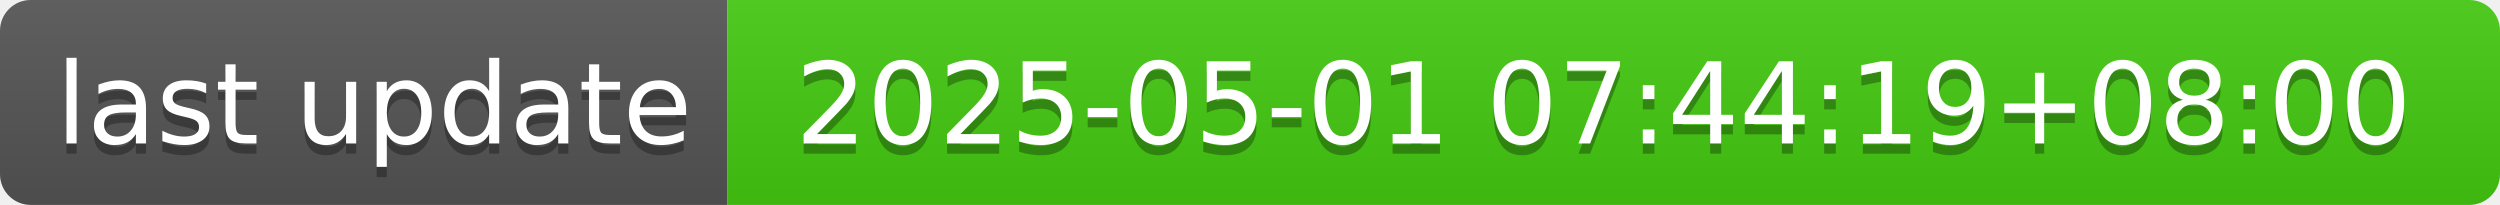
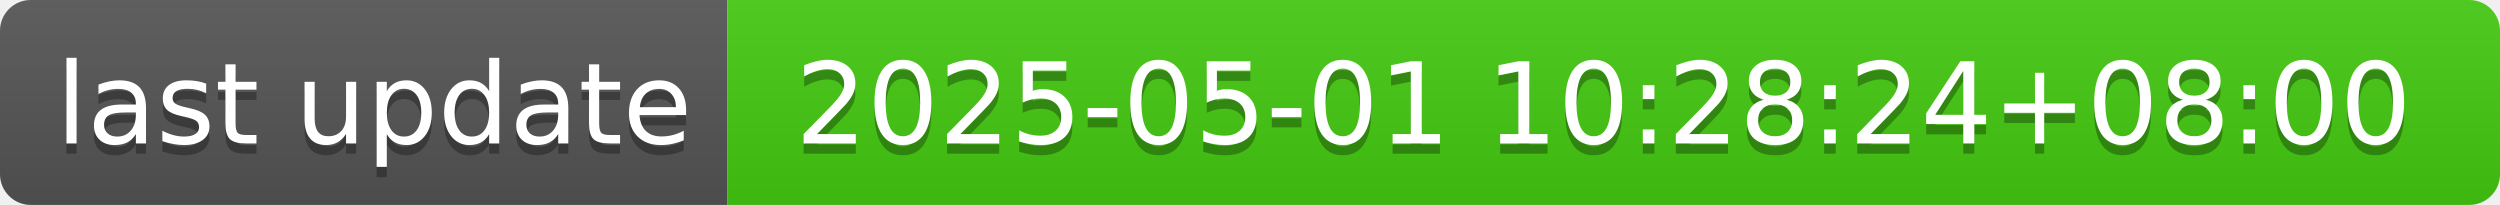
- <svg xmlns="http://www.w3.org/2000/svg" width="244" height="20" role="img" aria-label="last update: 2025-05-01 07:44:19+08:00">
+ <svg xmlns="http://www.w3.org/2000/svg" width="244" height="20" role="img" aria-label="last update: 2025-05-01 10:28:24+08:00">
  <linearGradient id="s" x2="0" y2="100%">
    <stop offset="0" stop-color="#bbb" stop-opacity=".1" />
    <stop offset="1" stop-opacity=".1" />
  </linearGradient>
  <clipPath id="r">
    <rect width="244" height="20" rx="3" fill="#fff" />
  </clipPath>
  <g clip-path="url(#r)">
    <rect width="71" height="20" fill="#555" />
    <rect x="71" width="173" height="20" fill="#4c1" />
    <rect width="244" height="20" fill="url(#s)" />
  </g>
  <g fill="#fff" text-anchor="middle" font-family="Verdana,Geneva,DejaVu Sans,sans-serif" text-rendering="geometricPrecision" font-size="110">
    <text aria-hidden="true" x="365" y="150" fill="#010101" fill-opacity=".3" transform="scale(.1)" textLength="610">last update</text>
    <text x="365" y="140" transform="scale(.1)" fill="#fff" textLength="610">last update</text>
-     <text aria-hidden="true" x="1565" y="150" fill="#010101" fill-opacity=".3" transform="scale(.1)" textLength="1630">2025-05-01 07:44:19+08:00</text>
-     <text x="1565" y="140" transform="scale(.1)" fill="#fff" textLength="1630">2025-05-01 07:44:19+08:00</text>
+     <text aria-hidden="true" x="1565" y="150" fill="#010101" fill-opacity=".3" transform="scale(.1)" textLength="1630">2025-05-01 10:28:24+08:00</text>
+     <text x="1565" y="140" transform="scale(.1)" fill="#fff" textLength="1630">2025-05-01 10:28:24+08:00</text>
  </g>
</svg>
